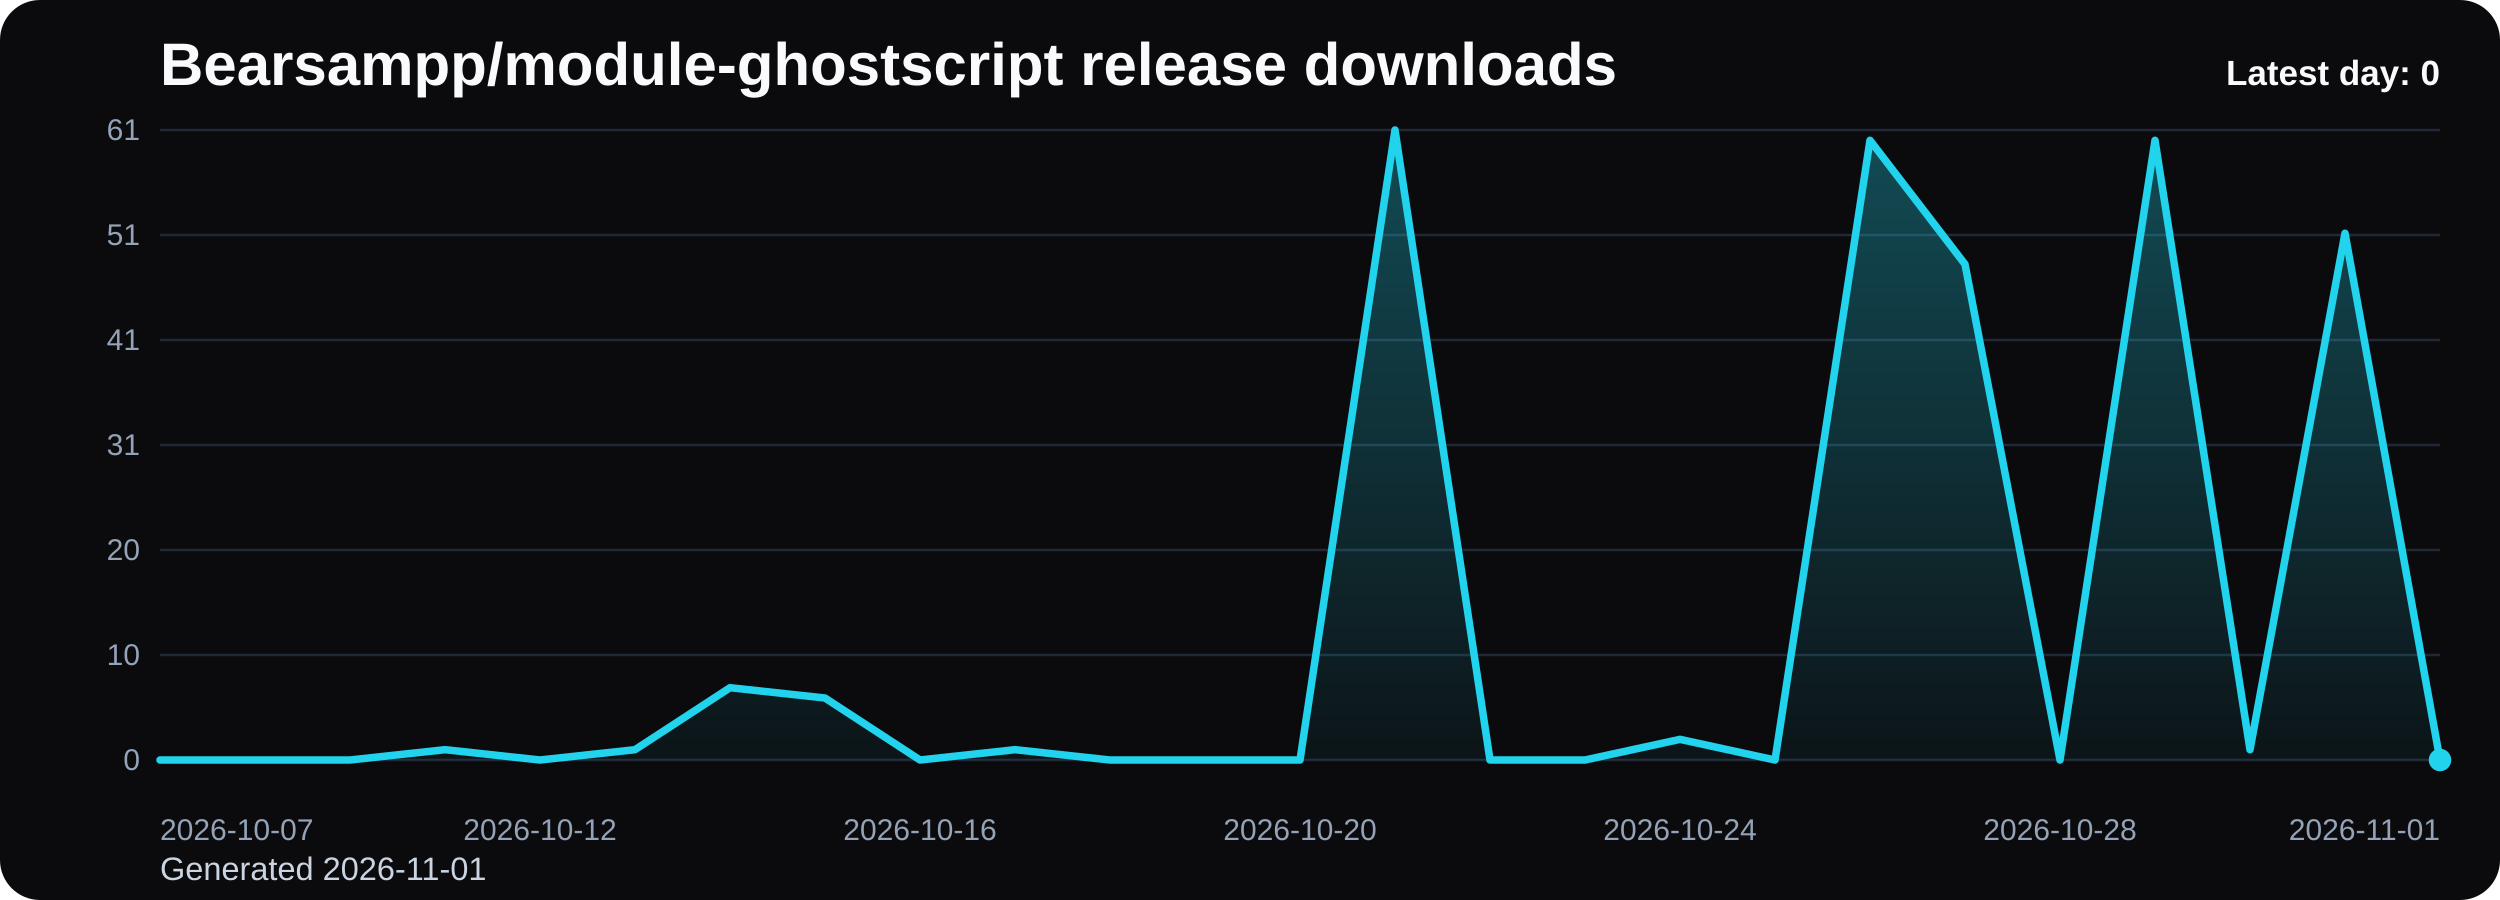
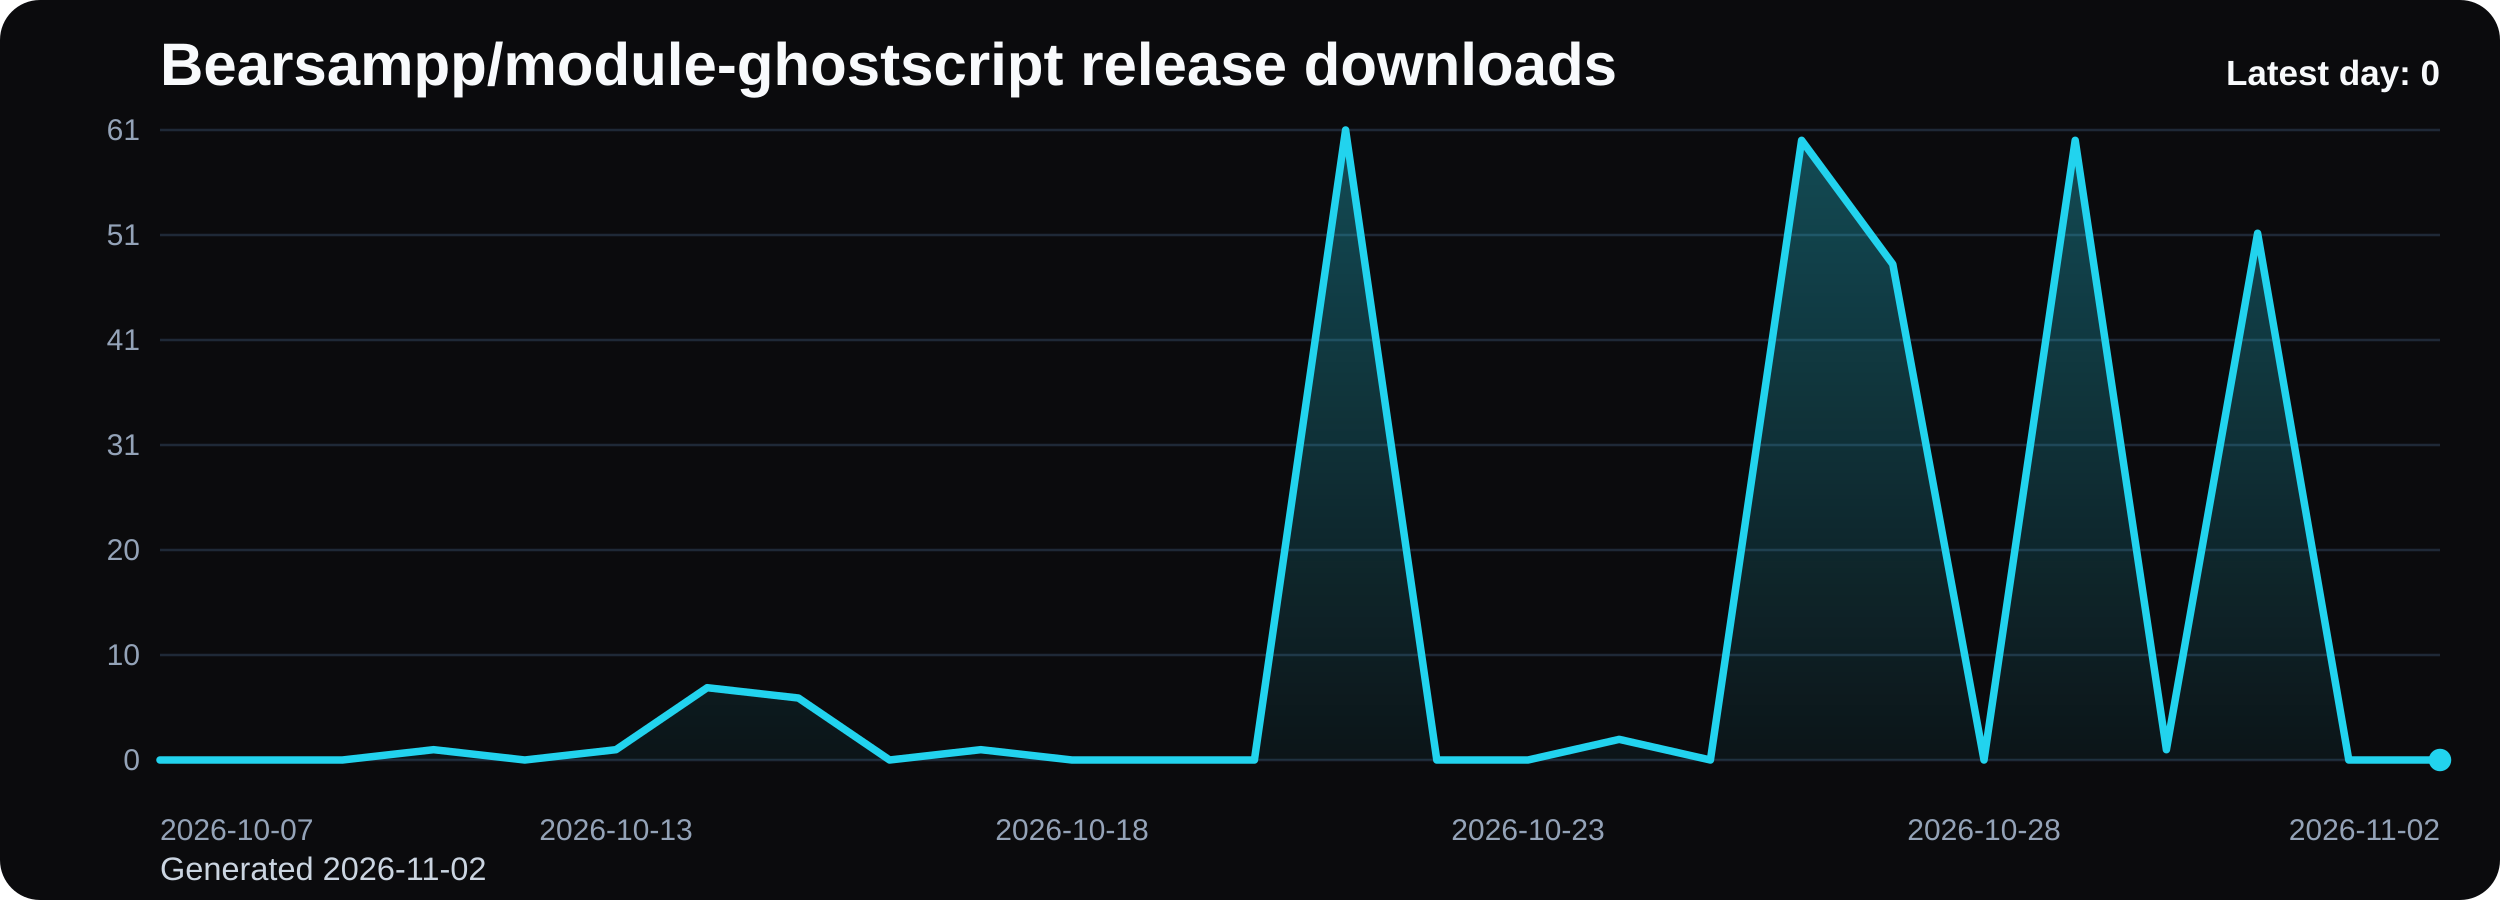
<svg xmlns="http://www.w3.org/2000/svg" viewBox="0 0 1000 360" role="img" aria-label="Bearsampp/module-ghostscript release downloads chart">
  <defs>
    <linearGradient id="fill-daily-black" x1="0" y1="0" x2="0" y2="1">
      <stop offset="0%" stop-color="#22d3ee" stop-opacity="0.32" />
      <stop offset="100%" stop-color="#22d3ee" stop-opacity="0.05" />
    </linearGradient>
    <style>
      .bg { fill: #0b0b0d; }
      .title { font: 700 24px Arial, sans-serif; fill: #f8fafc; }
      .sub { font: 400 13px Arial, sans-serif; fill: #cbd5e1; }
      .grid { stroke: #1f2937; stroke-width: 1; }
      .axis { font: 400 12px Arial, sans-serif; fill: #94a3b8; }
      .line { fill: none; stroke: #22d3ee; stroke-width: 3; stroke-linecap: round; stroke-linejoin: round; }
      .dot { fill: #22d3ee; }
      .value { font: 600 11px Arial, sans-serif; fill: #cbd5e1; }
      .latest { font: 700 14px Arial, sans-serif; fill: #f8fafc; }
    </style>
  </defs>
  <rect class="bg" x="0" y="0" width="1000" height="360" rx="16" />
  <text class="title" x="64" y="34">Bearsampp/module-ghostscript release downloads</text>
-   <text class="sub" x="64" y="352">Generated 2026-11-01</text>
+   <text class="sub" x="64" y="352">Generated 2026-11-02</text>
  <line x1="64" y1="52.00" x2="976" y2="52.00" class="grid" />
  <text x="56" y="56.00" text-anchor="end" class="axis">61</text>
  <line x1="64" y1="94.00" x2="976" y2="94.00" class="grid" />
  <text x="56" y="98.00" text-anchor="end" class="axis">51</text>
  <line x1="64" y1="136.00" x2="976" y2="136.00" class="grid" />
  <text x="56" y="140.00" text-anchor="end" class="axis">41</text>
  <line x1="64" y1="178.00" x2="976" y2="178.00" class="grid" />
  <text x="56" y="182.00" text-anchor="end" class="axis">31</text>
  <line x1="64" y1="220.00" x2="976" y2="220.00" class="grid" />
  <text x="56" y="224.00" text-anchor="end" class="axis">20</text>
  <line x1="64" y1="262.00" x2="976" y2="262.00" class="grid" />
  <text x="56" y="266.00" text-anchor="end" class="axis">10</text>
  <line x1="64" y1="304.00" x2="976" y2="304.00" class="grid" />
  <text x="56" y="308.00" text-anchor="end" class="axis">0</text>
-   <path d="M 64.00 304 L 64.00 304.00 L 102.00 304.00 L 140.00 304.00 L 178.00 299.87 L 216.00 304.00 L 254.00 299.87 L 292.00 275.08 L 330.00 279.21 L 368.00 304.00 L 406.00 299.87 L 444.00 304.00 L 482.00 304.00 L 520.00 304.00 L 558.00 52.00 L 596.00 304.00 L 634.00 304.00 L 672.00 295.74 L 710.00 304.00 L 748.00 56.13 L 786.00 105.70 L 824.00 304.00 L 862.00 56.13 L 900.00 299.87 L 938.00 93.31 L 976.00 304.00 L 976.00 304 Z" fill="url(#fill-daily-black)" />
-   <polyline class="line" points="64.00,304.00 102.00,304.00 140.00,304.00 178.00,299.87 216.00,304.00 254.00,299.87 292.00,275.08 330.00,279.21 368.00,304.00 406.00,299.87 444.00,304.00 482.00,304.00 520.00,304.00 558.00,52.00 596.00,304.00 634.00,304.00 672.00,295.74 710.00,304.00 748.00,56.13 786.00,105.70 824.00,304.00 862.00,56.13 900.00,299.87 938.00,93.31 976.00,304.00" />
+   <path d="M 64.00 304 L 64.00 304.00 L 100.48 304.00 L 136.96 304.00 L 173.44 299.87 L 209.92 304.00 L 246.40 299.87 L 282.88 275.08 L 319.36 279.21 L 355.84 304.00 L 392.32 299.87 L 428.80 304.00 L 465.28 304.00 L 501.76 304.00 L 538.24 52.00 L 574.72 304.00 L 611.20 304.00 L 647.68 295.74 L 684.16 304.00 L 720.64 56.13 L 757.12 105.70 L 793.60 304.00 L 830.08 56.13 L 866.56 299.87 L 903.04 93.31 L 939.52 304.00 L 976.00 304.00 L 976.00 304 Z" fill="url(#fill-daily-black)" />
+   <polyline class="line" points="64.00,304.00 100.48,304.00 136.96,304.00 173.44,299.87 209.92,304.00 246.40,299.87 282.88,275.08 319.36,279.21 355.84,304.00 392.32,299.87 428.80,304.00 465.28,304.00 501.76,304.00 538.24,52.00 574.72,304.00 611.20,304.00 647.68,295.74 684.16,304.00 720.64,56.13 757.12,105.70 793.60,304.00 830.08,56.13 866.56,299.87 903.04,93.31 939.52,304.00 976.00,304.00" />
  <circle class="dot" cx="976.00" cy="304.00" r="4.5" />
  <text class="axis" x="64.00" y="336" text-anchor="start">2026-10-07</text>
-   <text class="axis" x="216.00" y="336" text-anchor="middle">2026-10-12</text>
-   <text class="axis" x="368.00" y="336" text-anchor="middle">2026-10-16</text>
-   <text class="axis" x="520.00" y="336" text-anchor="middle">2026-10-20</text>
-   <text class="axis" x="672.00" y="336" text-anchor="middle">2026-10-24</text>
-   <text class="axis" x="824.00" y="336" text-anchor="middle">2026-10-28</text>
-   <text class="axis" x="976.00" y="336" text-anchor="end">2026-11-01</text>
+   <text class="axis" x="246.40" y="336" text-anchor="middle">2026-10-13</text>
+   <text class="axis" x="428.80" y="336" text-anchor="middle">2026-10-18</text>
+   <text class="axis" x="611.20" y="336" text-anchor="middle">2026-10-23</text>
+   <text class="axis" x="793.60" y="336" text-anchor="middle">2026-10-28</text>
+   <text class="axis" x="976.00" y="336" text-anchor="end">2026-11-02</text>
  <text class="latest" x="976" y="34" text-anchor="end">Latest day: 0</text>
</svg>
